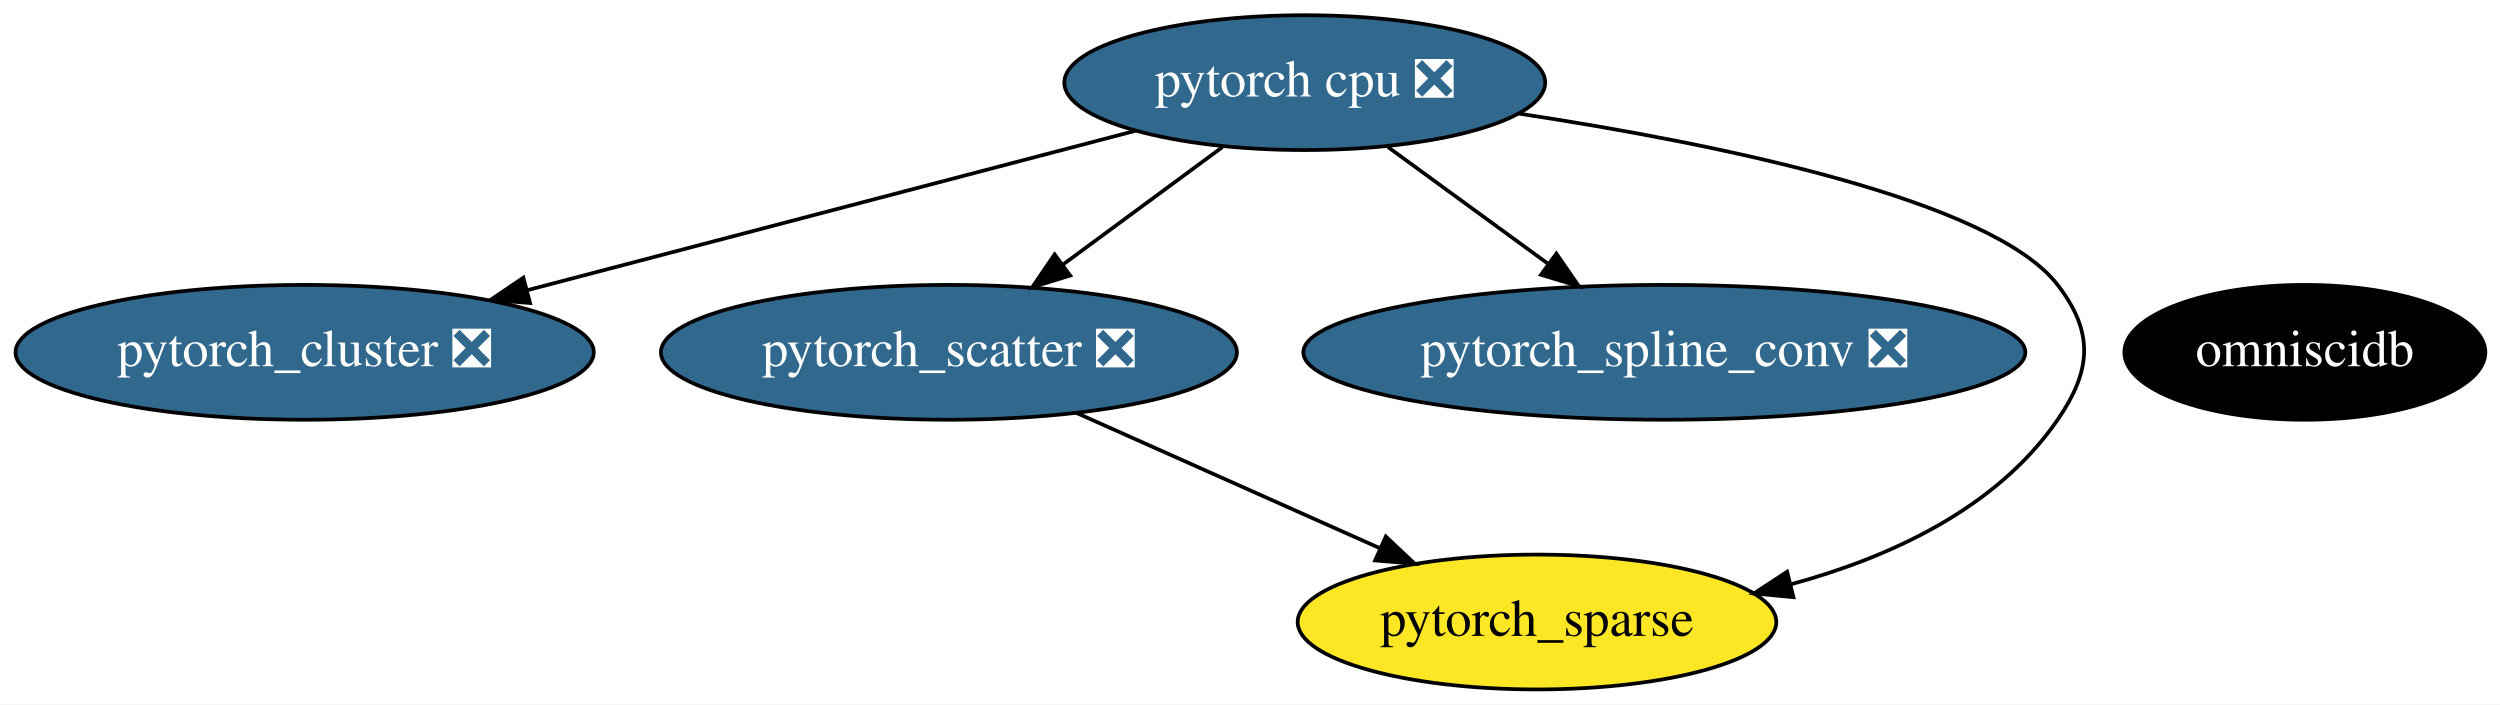
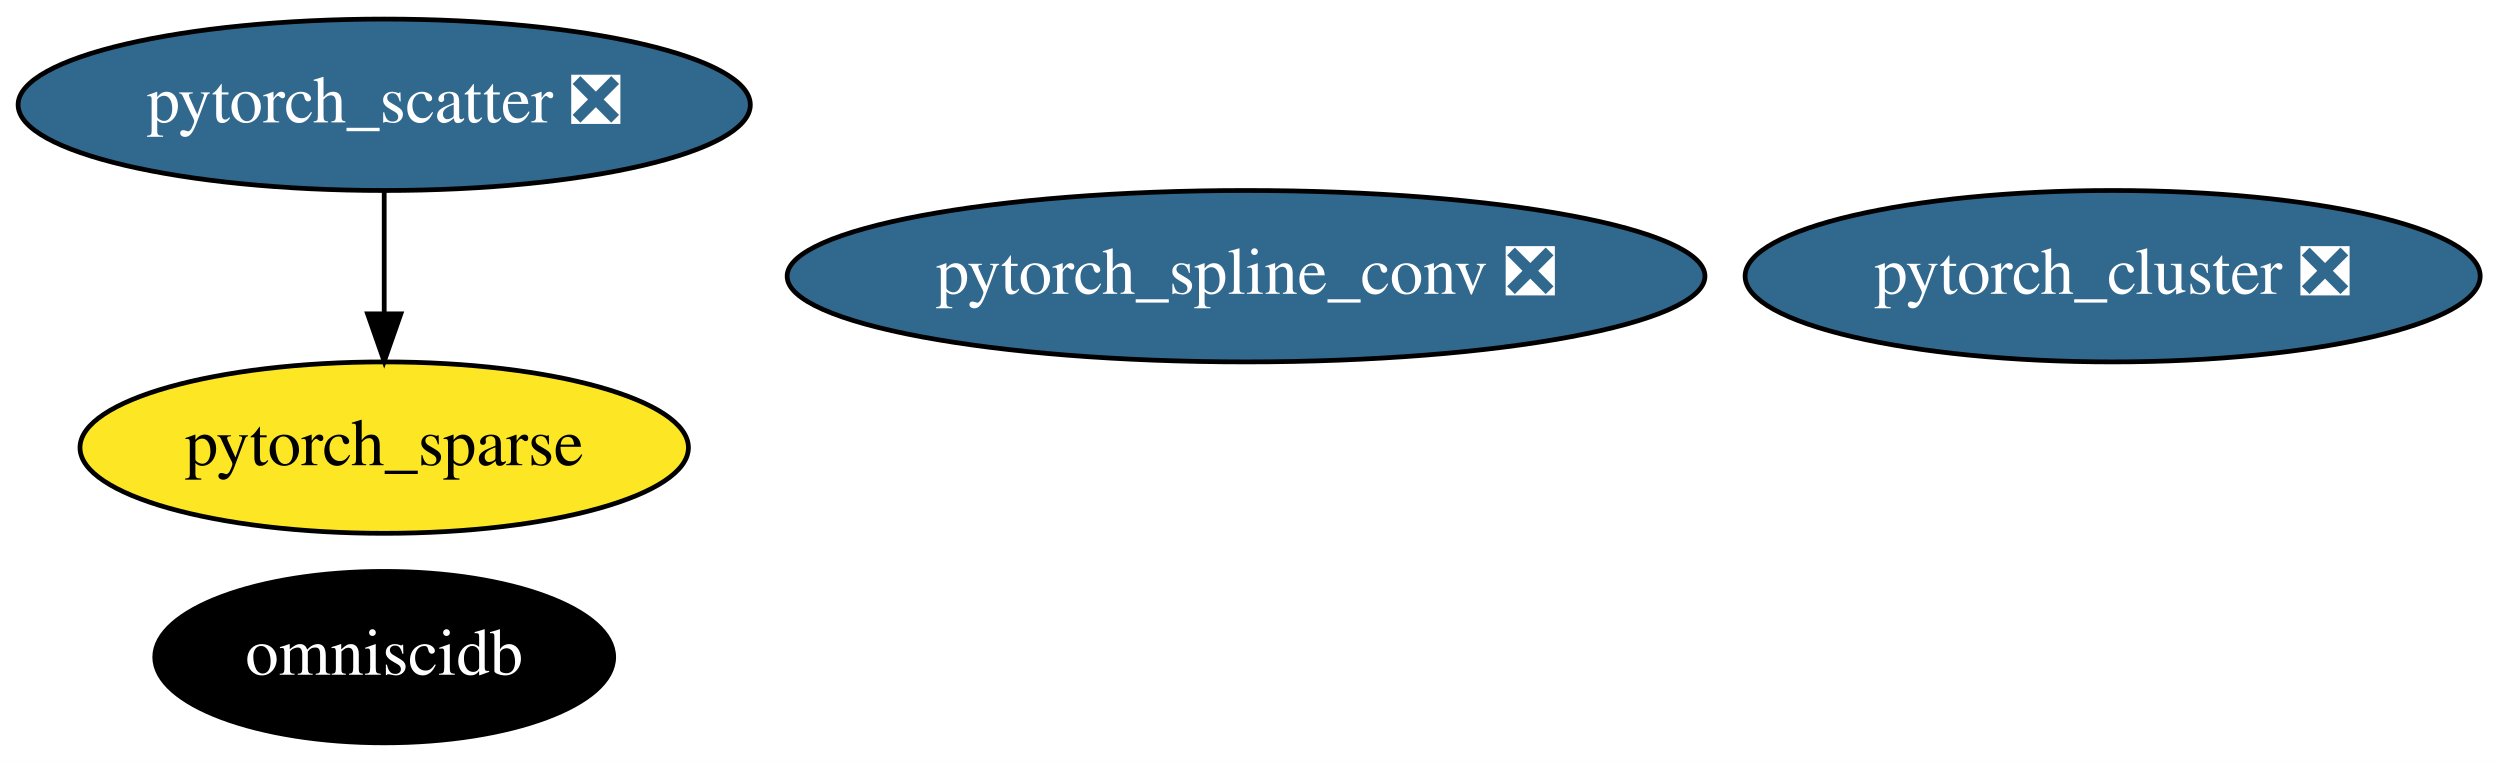
- <svg xmlns="http://www.w3.org/2000/svg" xmlns:xlink="http://www.w3.org/1999/xlink" width="667pt" height="188pt" viewBox="0.00 0.00 667.44 188.00">
-   <g id="graph0" class="graph" transform="scale(1 1) rotate(0) translate(4 184)">
-     <polygon fill="white" stroke="transparent" points="-4,4 -4,-184 663.44,-184 663.44,4 -4,4" />
+ <svg xmlns="http://www.w3.org/2000/svg" xmlns:xlink="http://www.w3.org/1999/xlink" width="525pt" height="160pt" viewBox="0.00 0.00 525.04 160.00">
+   <g id="graph0" class="graph" transform="scale(1 1) rotate(0) translate(4 156)">
+     <polygon fill="white" stroke="transparent" points="-4,4 -4,-156 521.04,-156 521.04,4 -4,4" />
    <g id="node1" class="node">
      <g id="a_node1">
-         <a xlink:href="https://github.com/conda-forge/pytorch-cpu-feedstock/pull/28" xlink:title="pytorch cpu ❎">
-           <ellipse fill="#31688e" stroke="black" cx="344.34" cy="-162" rx="64.19" ry="18" />
-           <text text-anchor="middle" x="344.34" y="-158.3" font-family="Times,serif" font-size="14.00" fill="white">pytorch cpu ❎</text>
+         <a xlink:href="https://github.com/conda-forge/pytorch_cluster-feedstock/pull/10" xlink:title="pytorch_cluster ❎">
+           <ellipse fill="#31688e" stroke="black" cx="439.69" cy="-98" rx="77.19" ry="18" />
+           <text text-anchor="middle" x="439.69" y="-94.3" font-family="Times,serif" font-size="14.00" fill="white">pytorch_cluster ❎</text>
        </a>
      </g>
    </g>
    <g id="node2" class="node">
      <g id="a_node2">
-         <a xlink:href="https://github.com/conda-forge/pytorch_cluster-feedstock/pull/10" xlink:title="pytorch_cluster ❎">
-           <ellipse fill="#31688e" stroke="black" cx="77.34" cy="-90" rx="77.19" ry="18" />
-           <text text-anchor="middle" x="77.34" y="-86.3" font-family="Times,serif" font-size="14.00" fill="white">pytorch_cluster ❎</text>
+         <a xlink:href="https://github.com/conda-forge/pytorch_scatter-feedstock/pull/11" xlink:title="pytorch_scatter ❎">
+           <ellipse fill="#31688e" stroke="black" cx="76.69" cy="-134" rx="76.89" ry="18" />
+           <text text-anchor="middle" x="76.69" y="-130.3" font-family="Times,serif" font-size="14.00" fill="white">pytorch_scatter ❎</text>
+         </a>
+       </g>
+     </g>
+     <g id="node4" class="node">
+       <g id="a_node4">
+         <a xlink:href="https://github.com/conda-forge/pytorch_sparse-feedstock" xlink:title="pytorch_sparse">
+           <ellipse fill="#fde725" stroke="black" cx="76.69" cy="-62" rx="63.89" ry="18" />
+           <text text-anchor="middle" x="76.69" y="-58.3" font-family="Times,serif" font-size="14.00">pytorch_sparse</text>
        </a>
      </g>
    </g>
    <g id="edge1" class="edge">
-       <path fill="none" stroke="black" d="M299.05,-149.13C254.37,-137.41 185.83,-119.44 136.79,-106.59" />
-       <polygon fill="black" stroke="black" points="137.51,-103.15 126.95,-104 135.73,-109.93 137.51,-103.15" />
+       <path fill="none" stroke="black" d="M76.69,-115.7C76.69,-107.98 76.69,-98.71 76.69,-90.11" />
+       <polygon fill="black" stroke="black" points="80.19,-90.1 76.69,-80.1 73.19,-90.1 80.19,-90.1" />
    </g>
    <g id="node3" class="node">
      <g id="a_node3">
-         <a xlink:href="https://github.com/conda-forge/pytorch_scatter-feedstock/pull/11" xlink:title="pytorch_scatter ❎">
-           <ellipse fill="#31688e" stroke="black" cx="249.34" cy="-90" rx="76.89" ry="18" />
-           <text text-anchor="middle" x="249.34" y="-86.3" font-family="Times,serif" font-size="14.00" fill="white">pytorch_scatter ❎</text>
+         <a xlink:href="https://github.com/conda-forge/pytorch_spline_conv-feedstock/pull/7" xlink:title="pytorch_spline_conv ❎">
+           <ellipse fill="#31688e" stroke="black" cx="257.69" cy="-98" rx="96.38" ry="18" />
+           <text text-anchor="middle" x="257.69" y="-94.3" font-family="Times,serif" font-size="14.00" fill="white">pytorch_spline_conv ❎</text>
        </a>
      </g>
    </g>
-     <g id="edge2" class="edge">
-       <path fill="none" stroke="black" d="M322.31,-144.76C309.69,-135.47 293.67,-123.66 279.85,-113.48" />
-       <polygon fill="black" stroke="black" points="281.71,-110.5 271.59,-107.39 277.56,-116.14 281.71,-110.5" />
-     </g>
-     <g id="node4" class="node">
-       <g id="a_node4">
-         <a xlink:href="https://github.com/conda-forge/pytorch_spline_conv-feedstock/pull/7" xlink:title="pytorch_spline_conv ❎">
-           <ellipse fill="#31688e" stroke="black" cx="440.34" cy="-90" rx="96.38" ry="18" />
-           <text text-anchor="middle" x="440.34" y="-86.3" font-family="Times,serif" font-size="14.00" fill="white">pytorch_spline_conv ❎</text>
-         </a>
-       </g>
-     </g>
-     <g id="edge4" class="edge">
-       <path fill="none" stroke="black" d="M366.61,-144.76C379.27,-135.53 395.32,-123.83 409.21,-113.7" />
-       <polygon fill="black" stroke="black" points="411.51,-116.35 417.53,-107.63 407.39,-110.7 411.51,-116.35" />
-     </g>
    <g id="node5" class="node">
      <g id="a_node5">
-         <a xlink:href="https://github.com/conda-forge/pytorch_sparse-feedstock" xlink:title="pytorch_sparse">
-           <ellipse fill="#fde725" stroke="black" cx="406.34" cy="-18" rx="63.89" ry="18" />
-           <text text-anchor="middle" x="406.34" y="-14.3" font-family="Times,serif" font-size="14.00">pytorch_sparse</text>
-         </a>
-       </g>
-     </g>
-     <g id="edge3" class="edge">
-       <path fill="none" stroke="black" d="M401.51,-153.73C454.54,-145.67 527.83,-130.73 545.34,-108 555.11,-95.33 554.42,-85.18 545.34,-72 529.1,-48.42 500.85,-35.32 474.04,-28.05" />
-       <polygon fill="black" stroke="black" points="474.8,-24.63 464.25,-25.63 473.12,-31.43 474.8,-24.63" />
-     </g>
-     <g id="edge5" class="edge">
-       <path fill="none" stroke="black" d="M283.41,-73.81C307.16,-63.22 339,-49.02 364.33,-37.73" />
-       <polygon fill="black" stroke="black" points="365.98,-40.83 373.69,-33.56 363.13,-34.44 365.98,-40.83" />
-     </g>
-     <g id="node6" class="node">
-       <g id="a_node6">
        <a xlink:href="https://github.com/conda-forge/omniscidb-feedstock" xlink:title="omniscidb">
-           <ellipse fill="#000000" stroke="black" cx="611.34" cy="-90" rx="48.19" ry="18" />
-           <text text-anchor="middle" x="611.34" y="-86.3" font-family="Times,serif" font-size="14.00" fill="white">omniscidb</text>
+           <ellipse fill="#000000" stroke="black" cx="76.69" cy="-18" rx="48.19" ry="18" />
+           <text text-anchor="middle" x="76.69" y="-14.3" font-family="Times,serif" font-size="14.00" fill="white">omniscidb</text>
        </a>
      </g>
    </g>
  </g>
</svg>
